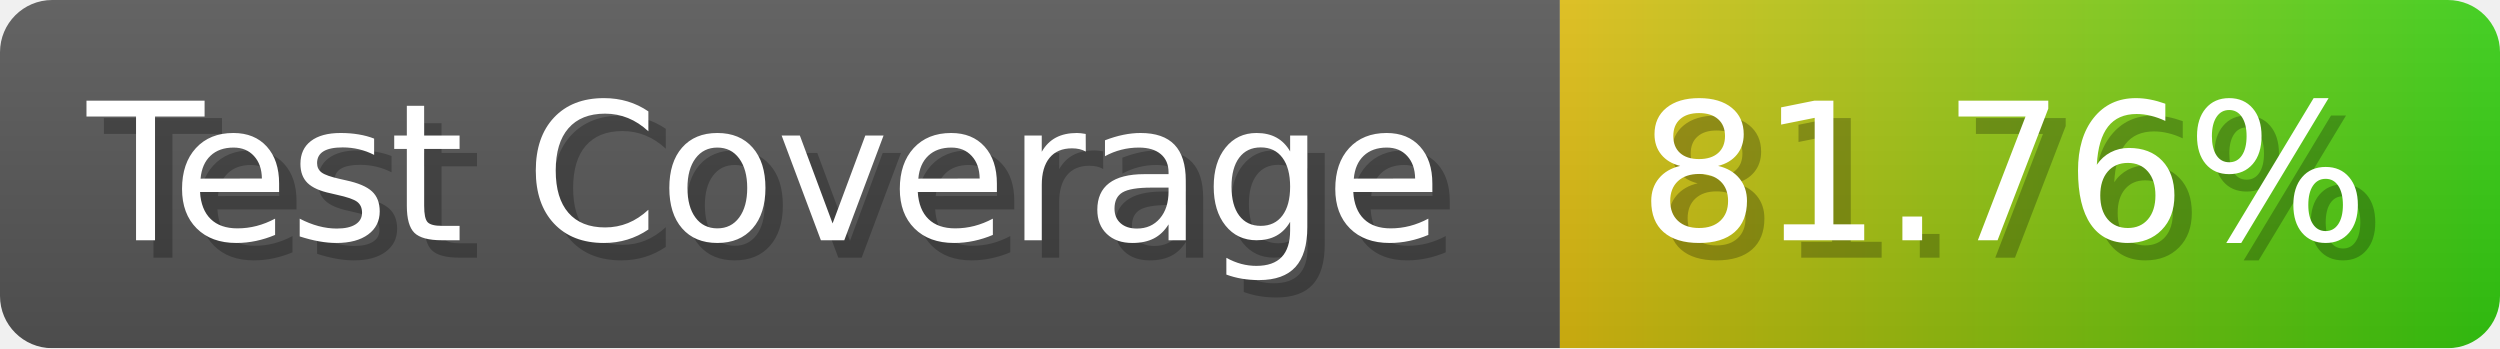
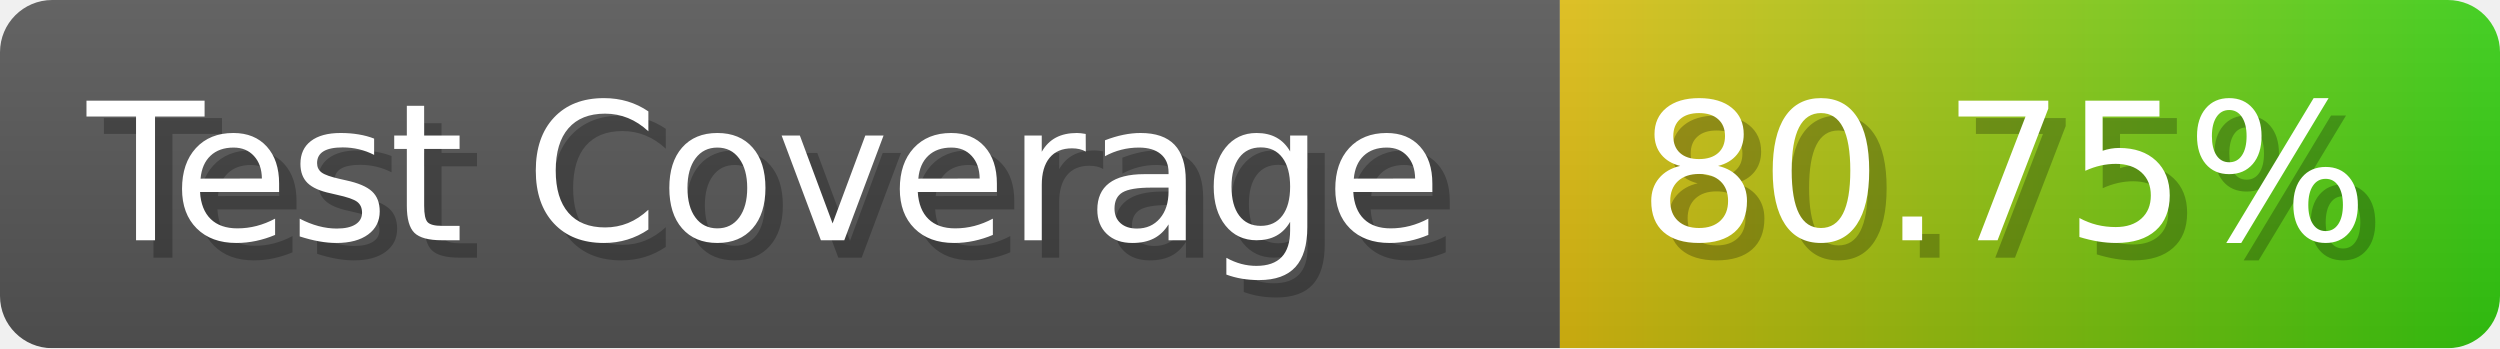
- <svg xmlns="http://www.w3.org/2000/svg" width="143.6" height="20" viewBox="0 0 1436 200" role="img" aria-label="Test Coverage: 81.76%">
+ <svg xmlns="http://www.w3.org/2000/svg" width="143.6" height="20" viewBox="0 0 1436 200" role="img" aria-label="Test Coverage: 80.75%">
  <linearGradient id="a" x2="0" y2="100%">
    <stop offset="0" stop-opacity=".1" stop-color="#EEE" />
    <stop offset="1" stop-opacity=".1" />
  </linearGradient>
  <mask id="m">
    <rect width="1436" height="200" rx="30" fill="#FFF" />
  </mask>
  <g mask="url(#m)">
    <rect width="896" height="200" fill="#555" />
    <rect width="540" height="200" fill="url(#x)" x="896" />
    <rect width="1436" height="200" fill="url(#a)" />
  </g>
  <g aria-hidden="true" fill="#fff" text-anchor="start" font-family="Verdana,DejaVu Sans,sans-serif" font-size="110">
    <text x="60" y="148" textLength="796" fill="#000" opacity="0.25">Test Coverage</text>
    <text x="50" y="138" textLength="796">Test Coverage</text>
-     <text x="951" y="148" textLength="440" fill="#000" opacity="0.25">81.76%</text>
-     <text x="941" y="138" textLength="440">81.76%</text>
+     <text x="951" y="148" textLength="440" fill="#000" opacity="0.25">80.75%</text>
+     <text x="941" y="138" textLength="440">80.75%</text>
  </g>
  <linearGradient id="x" x1="0%" y1="0%" x2="100%" y2="0%">
    <stop offset="0%" style="stop-color:#DB1" />
    <stop offset="100%" style="stop-color:#3C1" />
  </linearGradient>
</svg>
